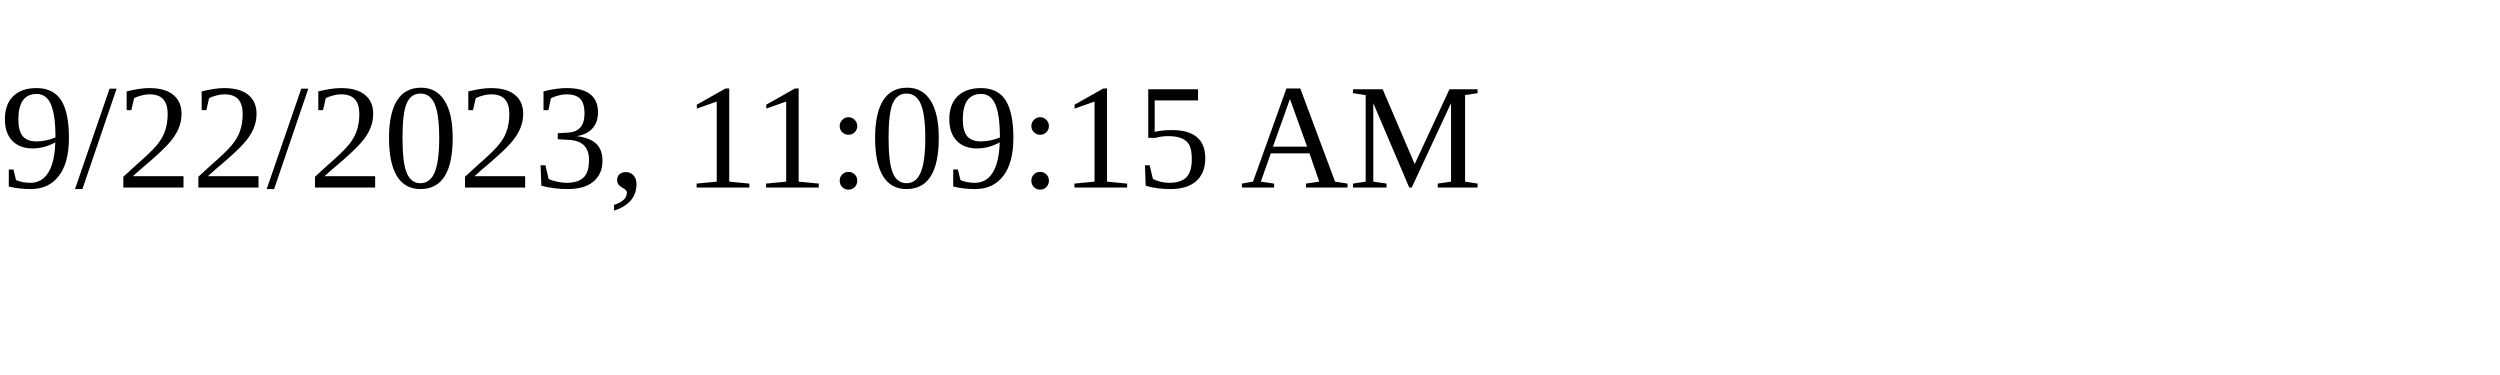
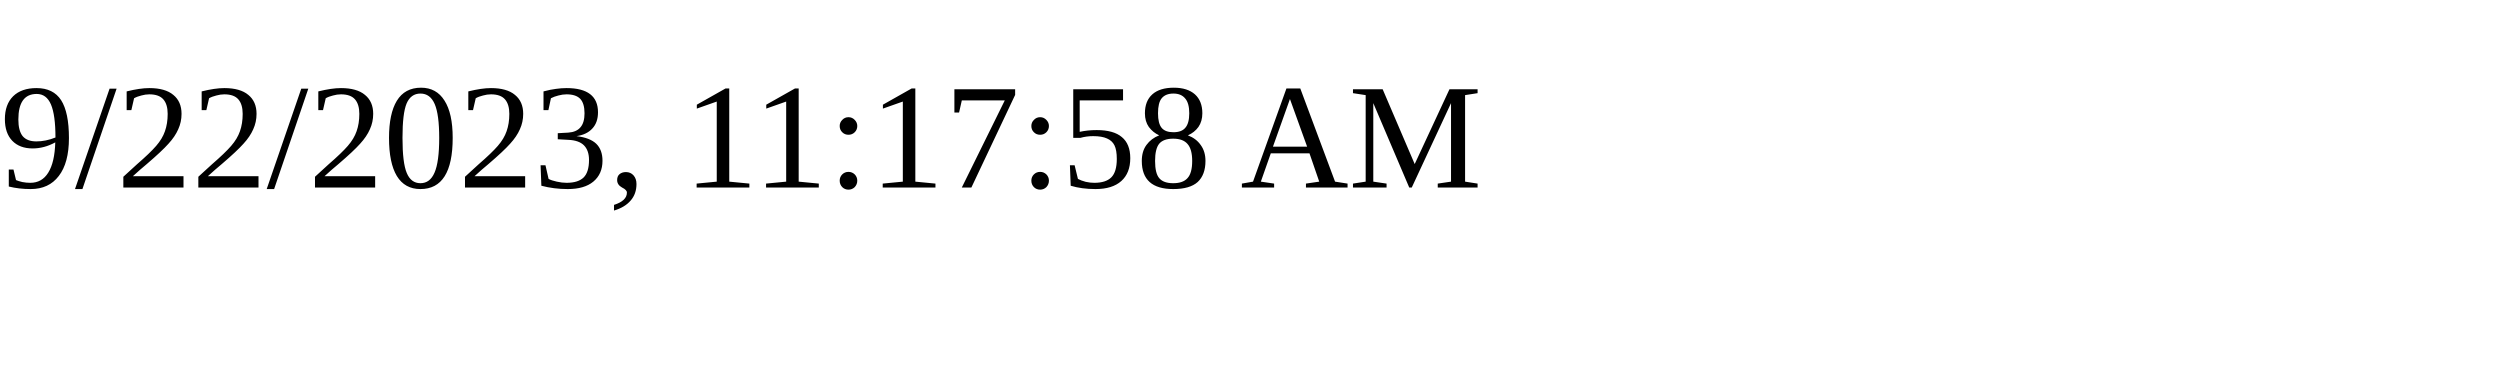
<svg xmlns="http://www.w3.org/2000/svg" height="30" width="200">
-   <text x="0" y="15">9/22/2023, 11:09:15 AM</text>
+   <text x="0" y="15">9/22/2023, 11:17:58 AM</text>
</svg>
